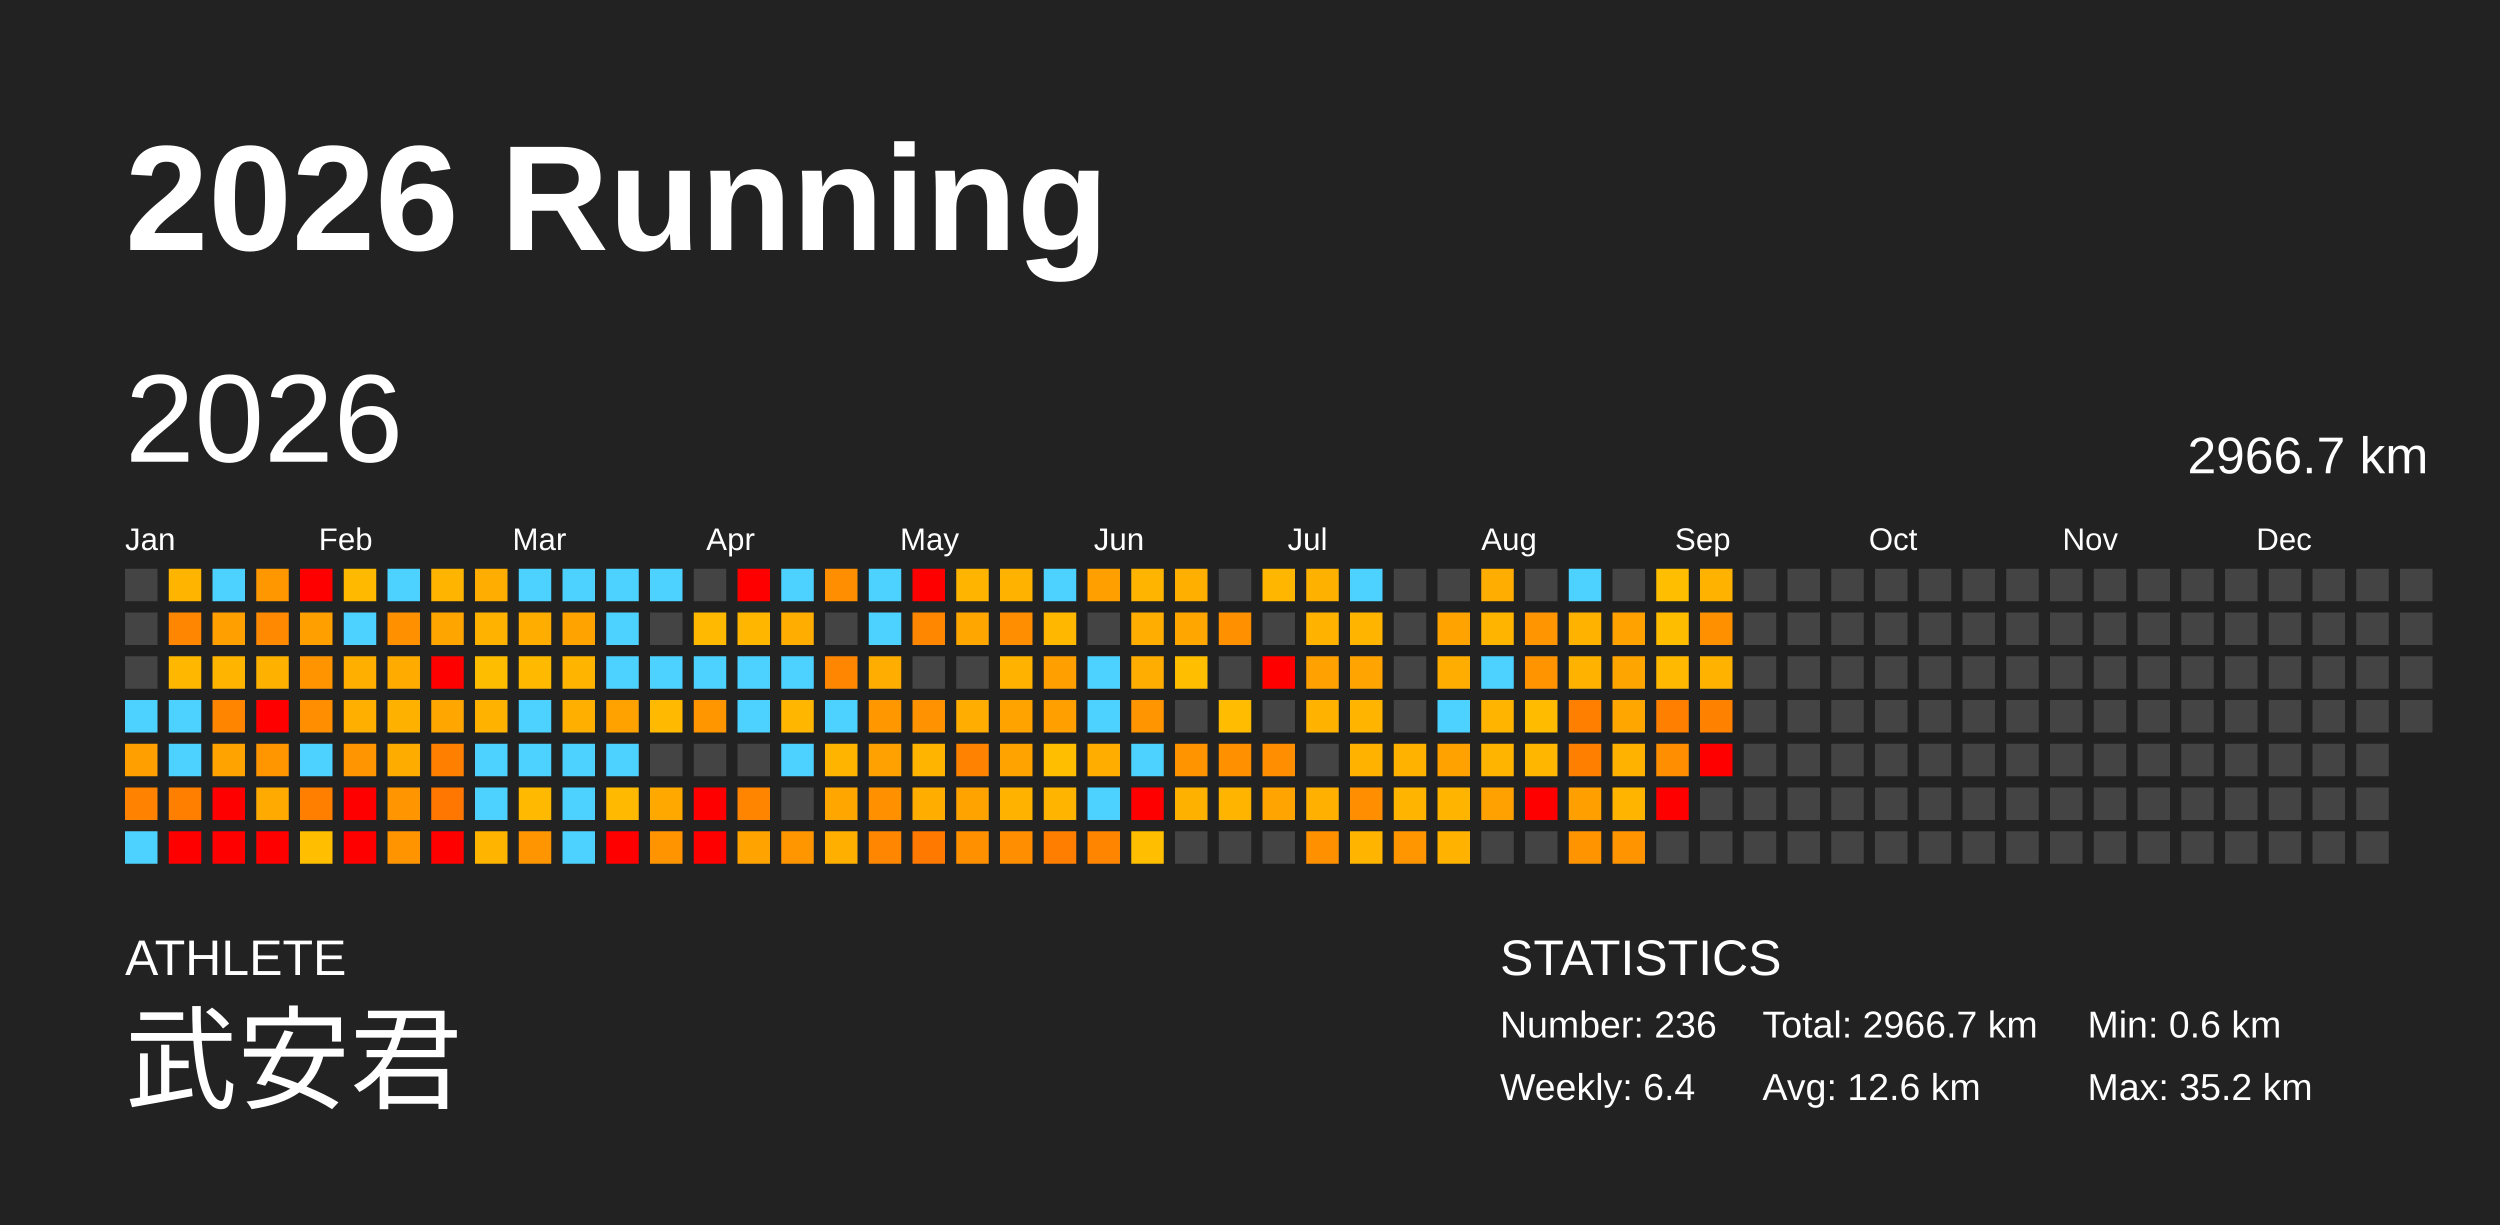
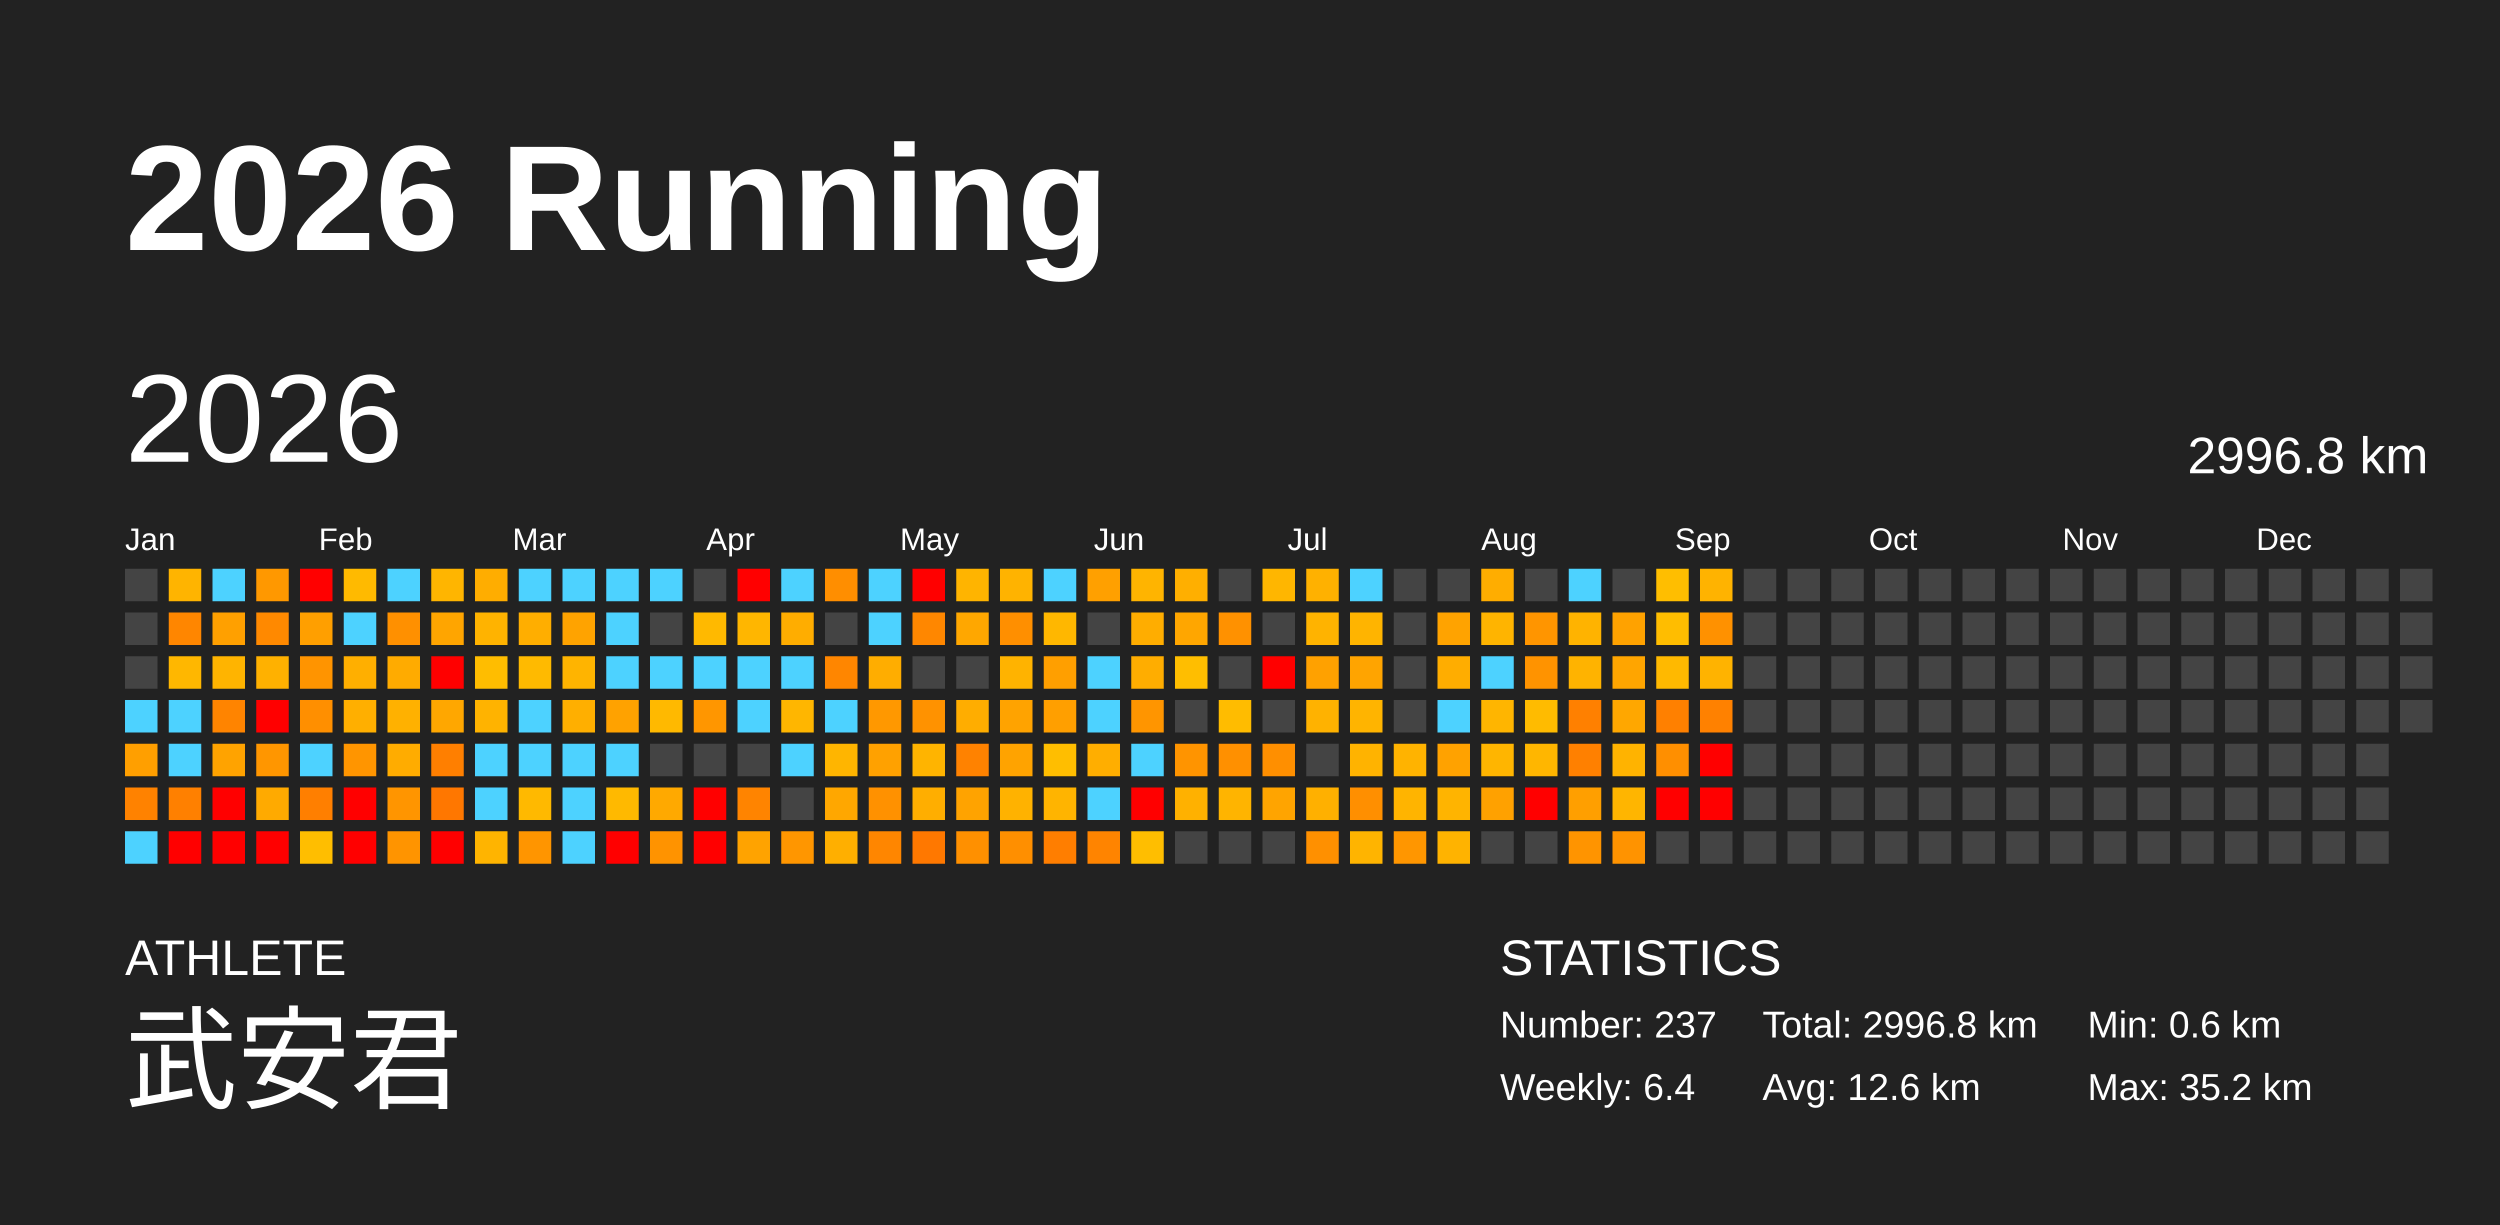
<svg xmlns="http://www.w3.org/2000/svg" baseProfile="full" height="98mm" version="1.1" viewBox="0,0,200,98" width="200mm">
  <defs />
  <rect fill="#222222" height="98" width="200" x="0" y="0" />
  <text fill="#FFFFFF" style="font-size:12px; font-family:Arial; font-weight:bold;" x="10" y="20">2026 Running</text>
  <text fill="#FFFFFF" style="font-size:4px; font-family:Arial" x="10" y="78">ATHLETE</text>
  <text fill="#FFFFFF" style="font-size:9px; font-family:Arial" x="10" y="88">武安君</text>
  <text fill="#FFFFFF" style="font-size:4px; font-family:Arial" x="120" y="78">STATISTICS</text>
-   <text fill="#FFFFFF" style="font-size:3px; font-family:Arial" x="120" y="83">Number: 236</text>
+   <text fill="#FFFFFF" style="font-size:3px; font-family:Arial" x="120" y="83">Number: 237</text>
  <text fill="#FFFFFF" style="font-size:3px; font-family:Arial" x="120" y="88">Weekly: 6.4</text>
-   <text fill="#FFFFFF" style="font-size:3px; font-family:Arial" x="141" y="83">Total: 2966.7 km</text>
+   <text fill="#FFFFFF" style="font-size:3px; font-family:Arial" x="141" y="83">Total: 2996.8 km</text>
  <text fill="#FFFFFF" style="font-size:3px; font-family:Arial" x="141" y="88">Avg: 12.6 km</text>
  <text fill="#FFFFFF" style="font-size:3px; font-family:Arial" x="167" y="83">Min: 0.6 km</text>
  <text fill="#FFFFFF" style="font-size:3px; font-family:Arial" x="167" y="88">Max: 35.2 km</text>
  <text dominant-baseline="hanging" fill="#FFFFFF" style="font-size:10.0px; font-family:Arial;" x="10" y="30">2026</text>
-   <text dominant-baseline="hanging" fill="#FFFFFF" style="font-size:4.125px; font-family:Arial;" x="175" y="35">2966.7 km</text>
+   <text dominant-baseline="hanging" fill="#FFFFFF" style="font-size:4.125px; font-family:Arial;" x="175" y="35">2996.8 km</text>
  <text fill="#FFFFFF" style="font-size:2.5px; font-family:Arial" x="10.0" y="44">Jan</text>
  <text fill="#FFFFFF" style="font-size:2.5px; font-family:Arial" x="25.5" y="44">Feb</text>
  <text fill="#FFFFFF" style="font-size:2.5px; font-family:Arial" x="41.0" y="44">Mar</text>
  <text fill="#FFFFFF" style="font-size:2.5px; font-family:Arial" x="56.5" y="44">Apr</text>
  <text fill="#FFFFFF" style="font-size:2.5px; font-family:Arial" x="72.0" y="44">May</text>
  <text fill="#FFFFFF" style="font-size:2.5px; font-family:Arial" x="87.5" y="44">Jun</text>
  <text fill="#FFFFFF" style="font-size:2.5px; font-family:Arial" x="103.0" y="44">Jul</text>
  <text fill="#FFFFFF" style="font-size:2.5px; font-family:Arial" x="118.5" y="44">Aug</text>
  <text fill="#FFFFFF" style="font-size:2.5px; font-family:Arial" x="134.0" y="44">Sep</text>
  <text fill="#FFFFFF" style="font-size:2.5px; font-family:Arial" x="149.5" y="44">Oct</text>
  <text fill="#FFFFFF" style="font-size:2.5px; font-family:Arial" x="165.0" y="44">Nov</text>
  <text fill="#FFFFFF" style="font-size:2.5px; font-family:Arial" x="180.5" y="44">Dec</text>
  <rect fill="#444444" height="2.6" width="2.6" x="10.0" y="45.5" />
  <rect fill="#444444" height="2.6" width="2.6" x="10.0" y="49.0" />
  <rect fill="#444444" height="2.6" width="2.6" x="10.0" y="52.5" />
  <rect fill="#4dd2ff" height="2.6" width="2.6" x="10.0" y="56.0" />
  <rect fill="#ff9f00" height="2.6" width="2.6" x="10.0" y="59.5" />
  <rect fill="#ff8200" height="2.6" width="2.6" x="10.0" y="63.0" />
  <rect fill="#4dd2ff" height="2.6" width="2.6" x="10.0" y="66.5" />
  <rect fill="#ffb400" height="2.6" width="2.6" x="13.5" y="45.5" />
  <rect fill="#ff8600" height="2.6" width="2.6" x="13.5" y="49.0" />
  <rect fill="#ffb700" height="2.6" width="2.6" x="13.5" y="52.5" />
  <rect fill="#4dd2ff" height="2.6" width="2.6" x="13.5" y="56.0" />
  <rect fill="#4dd2ff" height="2.6" width="2.6" x="13.5" y="59.5" />
  <rect fill="#ff8000" height="2.6" width="2.6" x="13.5" y="63.0" />
  <rect fill="red" height="2.6" width="2.6" x="13.5" y="66.5" />
  <rect fill="#4dd2ff" height="2.6" width="2.6" x="17.0" y="45.5" />
  <rect fill="#ffa000" height="2.6" width="2.6" x="17.0" y="49.0" />
  <rect fill="#ffb400" height="2.6" width="2.6" x="17.0" y="52.5" />
  <rect fill="#ff8400" height="2.6" width="2.6" x="17.0" y="56.0" />
  <rect fill="#ffa300" height="2.6" width="2.6" x="17.0" y="59.5" />
  <rect fill="red" height="2.6" width="2.6" x="17.0" y="63.0" />
  <rect fill="red" height="2.6" width="2.6" x="17.0" y="66.5" />
  <rect fill="#ff9800" height="2.6" width="2.6" x="20.5" y="45.5" />
  <rect fill="#ff8900" height="2.6" width="2.6" x="20.5" y="49.0" />
  <rect fill="#ffb100" height="2.6" width="2.6" x="20.5" y="52.5" />
  <rect fill="red" height="2.6" width="2.6" x="20.5" y="56.0" />
  <rect fill="#ff9600" height="2.6" width="2.6" x="20.5" y="59.5" />
  <rect fill="#ffaa00" height="2.6" width="2.6" x="20.5" y="63.0" />
  <rect fill="red" height="2.6" width="2.6" x="20.5" y="66.5" />
  <rect fill="red" height="2.6" width="2.6" x="24.0" y="45.5" />
  <rect fill="#ff9f00" height="2.6" width="2.6" x="24.0" y="49.0" />
  <rect fill="#ff9400" height="2.6" width="2.6" x="24.0" y="52.5" />
  <rect fill="#ff8f00" height="2.6" width="2.6" x="24.0" y="56.0" />
  <rect fill="#4dd2ff" height="2.6" width="2.6" x="24.0" y="59.5" />
  <rect fill="#ff7f00" height="2.6" width="2.6" x="24.0" y="63.0" />
  <rect fill="#ffbe00" height="2.6" width="2.6" x="24.0" y="66.5" />
  <rect fill="#ffba00" height="2.6" width="2.6" x="27.5" y="45.5" />
  <rect fill="#4dd2ff" height="2.6" width="2.6" x="27.5" y="49.0" />
  <rect fill="#ffaf00" height="2.6" width="2.6" x="27.5" y="52.5" />
  <rect fill="#ffaf00" height="2.6" width="2.6" x="27.5" y="56.0" />
  <rect fill="#ff9500" height="2.6" width="2.6" x="27.5" y="59.5" />
  <rect fill="red" height="2.6" width="2.6" x="27.5" y="63.0" />
  <rect fill="red" height="2.6" width="2.6" x="27.5" y="66.5" />
  <rect fill="#4dd2ff" height="2.6" width="2.6" x="31.0" y="45.5" />
  <rect fill="#ff9000" height="2.6" width="2.6" x="31.0" y="49.0" />
  <rect fill="#ffab00" height="2.6" width="2.6" x="31.0" y="52.5" />
  <rect fill="#ffb100" height="2.6" width="2.6" x="31.0" y="56.0" />
  <rect fill="#ffac00" height="2.6" width="2.6" x="31.0" y="59.5" />
  <rect fill="#ff9500" height="2.6" width="2.6" x="31.0" y="63.0" />
  <rect fill="#ff9400" height="2.6" width="2.6" x="31.0" y="66.5" />
  <rect fill="#ffb500" height="2.6" width="2.6" x="34.5" y="45.5" />
  <rect fill="#ffa500" height="2.6" width="2.6" x="34.5" y="49.0" />
  <rect fill="red" height="2.6" width="2.6" x="34.5" y="52.5" />
  <rect fill="#ffa700" height="2.6" width="2.6" x="34.5" y="56.0" />
  <rect fill="#ff7f00" height="2.6" width="2.6" x="34.5" y="59.5" />
  <rect fill="#ff7700" height="2.6" width="2.6" x="34.5" y="63.0" />
  <rect fill="red" height="2.6" width="2.6" x="34.5" y="66.5" />
  <rect fill="#ffad00" height="2.6" width="2.6" x="38.0" y="45.5" />
  <rect fill="#ffb300" height="2.6" width="2.6" x="38.0" y="49.0" />
  <rect fill="#ffbd00" height="2.6" width="2.6" x="38.0" y="52.5" />
  <rect fill="#ffb300" height="2.6" width="2.6" x="38.0" y="56.0" />
  <rect fill="#4dd2ff" height="2.6" width="2.6" x="38.0" y="59.5" />
  <rect fill="#4dd2ff" height="2.6" width="2.6" x="38.0" y="63.0" />
  <rect fill="#ffb400" height="2.6" width="2.6" x="38.0" y="66.5" />
  <rect fill="#4dd2ff" height="2.6" width="2.6" x="41.5" y="45.5" />
  <rect fill="#ffae00" height="2.6" width="2.6" x="41.5" y="49.0" />
  <rect fill="#ffba00" height="2.6" width="2.6" x="41.5" y="52.5" />
  <rect fill="#4dd2ff" height="2.6" width="2.6" x="41.5" y="56.0" />
  <rect fill="#4dd2ff" height="2.6" width="2.6" x="41.5" y="59.5" />
  <rect fill="#ffb900" height="2.6" width="2.6" x="41.5" y="63.0" />
  <rect fill="#ff9500" height="2.6" width="2.6" x="41.5" y="66.5" />
  <rect fill="#4dd2ff" height="2.6" width="2.6" x="45.0" y="45.5" />
  <rect fill="#ffa300" height="2.6" width="2.6" x="45.0" y="49.0" />
  <rect fill="#ffb400" height="2.6" width="2.6" x="45.0" y="52.5" />
  <rect fill="#ffaf00" height="2.6" width="2.6" x="45.0" y="56.0" />
  <rect fill="#4dd2ff" height="2.6" width="2.6" x="45.0" y="59.5" />
  <rect fill="#4dd2ff" height="2.6" width="2.6" x="45.0" y="63.0" />
  <rect fill="#4dd2ff" height="2.6" width="2.6" x="45.0" y="66.5" />
  <rect fill="#4dd2ff" height="2.6" width="2.6" x="48.5" y="45.5" />
  <rect fill="#4dd2ff" height="2.6" width="2.6" x="48.5" y="49.0" />
  <rect fill="#4dd2ff" height="2.6" width="2.6" x="48.5" y="52.5" />
  <rect fill="#ffa200" height="2.6" width="2.6" x="48.5" y="56.0" />
  <rect fill="#4dd2ff" height="2.6" width="2.6" x="48.5" y="59.5" />
  <rect fill="#ffb900" height="2.6" width="2.6" x="48.5" y="63.0" />
  <rect fill="red" height="2.6" width="2.6" x="48.5" y="66.5" />
  <rect fill="#4dd2ff" height="2.6" width="2.6" x="52.0" y="45.5" />
  <rect fill="#444444" height="2.6" width="2.6" x="52.0" y="49.0" />
  <rect fill="#4dd2ff" height="2.6" width="2.6" x="52.0" y="52.5" />
  <rect fill="#ffb900" height="2.6" width="2.6" x="52.0" y="56.0" />
  <rect fill="#444444" height="2.6" width="2.6" x="52.0" y="59.5" />
  <rect fill="#ffa900" height="2.6" width="2.6" x="52.0" y="63.0" />
  <rect fill="#ff9300" height="2.6" width="2.6" x="52.0" y="66.5" />
  <rect fill="#444444" height="2.6" width="2.6" x="55.5" y="45.5" />
  <rect fill="#ffb900" height="2.6" width="2.6" x="55.5" y="49.0" />
  <rect fill="#4dd2ff" height="2.6" width="2.6" x="55.5" y="52.5" />
  <rect fill="#ff9600" height="2.6" width="2.6" x="55.5" y="56.0" />
  <rect fill="#444444" height="2.6" width="2.6" x="55.5" y="59.5" />
  <rect fill="red" height="2.6" width="2.6" x="55.5" y="63.0" />
  <rect fill="red" height="2.6" width="2.6" x="55.5" y="66.5" />
  <rect fill="red" height="2.6" width="2.6" x="59.0" y="45.5" />
  <rect fill="#ffb600" height="2.6" width="2.6" x="59.0" y="49.0" />
  <rect fill="#4dd2ff" height="2.6" width="2.6" x="59.0" y="52.5" />
  <rect fill="#4dd2ff" height="2.6" width="2.6" x="59.0" y="56.0" />
  <rect fill="#444444" height="2.6" width="2.6" x="59.0" y="59.5" />
  <rect fill="#ff8400" height="2.6" width="2.6" x="59.0" y="63.0" />
  <rect fill="#ffa300" height="2.6" width="2.6" x="59.0" y="66.5" />
  <rect fill="#4dd2ff" height="2.6" width="2.6" x="62.5" y="45.5" />
  <rect fill="#ffad00" height="2.6" width="2.6" x="62.5" y="49.0" />
  <rect fill="#4dd2ff" height="2.6" width="2.6" x="62.5" y="52.5" />
  <rect fill="#ffb600" height="2.6" width="2.6" x="62.5" y="56.0" />
  <rect fill="#4dd2ff" height="2.6" width="2.6" x="62.5" y="59.5" />
  <rect fill="#444444" height="2.6" width="2.6" x="62.5" y="63.0" />
  <rect fill="#ff9600" height="2.6" width="2.6" x="62.5" y="66.5" />
  <rect fill="#ff8e00" height="2.6" width="2.6" x="66.0" y="45.5" />
  <rect fill="#444444" height="2.6" width="2.6" x="66.0" y="49.0" />
  <rect fill="#ff8600" height="2.6" width="2.6" x="66.0" y="52.5" />
  <rect fill="#4dd2ff" height="2.6" width="2.6" x="66.0" y="56.0" />
  <rect fill="#ffb500" height="2.6" width="2.6" x="66.0" y="59.5" />
  <rect fill="#ffa700" height="2.6" width="2.6" x="66.0" y="63.0" />
  <rect fill="#ffaf00" height="2.6" width="2.6" x="66.0" y="66.5" />
  <rect fill="#4dd2ff" height="2.6" width="2.6" x="69.5" y="45.5" />
  <rect fill="#4dd2ff" height="2.6" width="2.6" x="69.5" y="49.0" />
  <rect fill="#ffad00" height="2.6" width="2.6" x="69.5" y="52.5" />
  <rect fill="#ff9800" height="2.6" width="2.6" x="69.5" y="56.0" />
  <rect fill="#ffa100" height="2.6" width="2.6" x="69.5" y="59.5" />
  <rect fill="#ff9100" height="2.6" width="2.6" x="69.5" y="63.0" />
  <rect fill="#ff8600" height="2.6" width="2.6" x="69.5" y="66.5" />
  <rect fill="red" height="2.6" width="2.6" x="73.0" y="45.5" />
  <rect fill="#ff8700" height="2.6" width="2.6" x="73.0" y="49.0" />
  <rect fill="#444444" height="2.6" width="2.6" x="73.0" y="52.5" />
  <rect fill="#ff9200" height="2.6" width="2.6" x="73.0" y="56.0" />
  <rect fill="#ffb400" height="2.6" width="2.6" x="73.0" y="59.5" />
  <rect fill="#ffae00" height="2.6" width="2.6" x="73.0" y="63.0" />
  <rect fill="#ff7800" height="2.6" width="2.6" x="73.0" y="66.5" />
  <rect fill="#ffb400" height="2.6" width="2.6" x="76.5" y="45.5" />
  <rect fill="#ffa700" height="2.6" width="2.6" x="76.5" y="49.0" />
  <rect fill="#444444" height="2.6" width="2.6" x="76.5" y="52.5" />
  <rect fill="#ffad00" height="2.6" width="2.6" x="76.5" y="56.0" />
  <rect fill="#ff8200" height="2.6" width="2.6" x="76.5" y="59.5" />
  <rect fill="#ffa300" height="2.6" width="2.6" x="76.5" y="63.0" />
  <rect fill="#ff9000" height="2.6" width="2.6" x="76.5" y="66.5" />
  <rect fill="#ffb300" height="2.6" width="2.6" x="80.0" y="45.5" />
  <rect fill="#ff8f00" height="2.6" width="2.6" x="80.0" y="49.0" />
  <rect fill="#ffb300" height="2.6" width="2.6" x="80.0" y="52.5" />
  <rect fill="#ffa300" height="2.6" width="2.6" x="80.0" y="56.0" />
  <rect fill="#ffa300" height="2.6" width="2.6" x="80.0" y="59.5" />
  <rect fill="#ffb200" height="2.6" width="2.6" x="80.0" y="63.0" />
  <rect fill="#ff8f00" height="2.6" width="2.6" x="80.0" y="66.5" />
  <rect fill="#4dd2ff" height="2.6" width="2.6" x="83.5" y="45.5" />
  <rect fill="#ffb700" height="2.6" width="2.6" x="83.5" y="49.0" />
  <rect fill="#ff9f00" height="2.6" width="2.6" x="83.5" y="52.5" />
  <rect fill="#ff9f00" height="2.6" width="2.6" x="83.5" y="56.0" />
  <rect fill="#ffbe00" height="2.6" width="2.6" x="83.5" y="59.5" />
  <rect fill="#ffb400" height="2.6" width="2.6" x="83.5" y="63.0" />
  <rect fill="#ff7e00" height="2.6" width="2.6" x="83.5" y="66.5" />
  <rect fill="#ffa000" height="2.6" width="2.6" x="87.0" y="45.5" />
  <rect fill="#444444" height="2.6" width="2.6" x="87.0" y="49.0" />
  <rect fill="#4dd2ff" height="2.6" width="2.6" x="87.0" y="52.5" />
  <rect fill="#4dd2ff" height="2.6" width="2.6" x="87.0" y="56.0" />
  <rect fill="#ffae00" height="2.6" width="2.6" x="87.0" y="59.5" />
  <rect fill="#4dd2ff" height="2.6" width="2.6" x="87.0" y="63.0" />
  <rect fill="#ff8400" height="2.6" width="2.6" x="87.0" y="66.5" />
  <rect fill="#ffb400" height="2.6" width="2.6" x="90.5" y="45.5" />
  <rect fill="#ffad00" height="2.6" width="2.6" x="90.5" y="49.0" />
  <rect fill="#ffad00" height="2.6" width="2.6" x="90.5" y="52.5" />
  <rect fill="#ff9500" height="2.6" width="2.6" x="90.5" y="56.0" />
  <rect fill="#4dd2ff" height="2.6" width="2.6" x="90.5" y="59.5" />
  <rect fill="red" height="2.6" width="2.6" x="90.5" y="63.0" />
  <rect fill="#ffbe00" height="2.6" width="2.6" x="90.5" y="66.5" />
  <rect fill="#ffaf00" height="2.6" width="2.6" x="94.0" y="45.5" />
  <rect fill="#ffa600" height="2.6" width="2.6" x="94.0" y="49.0" />
  <rect fill="#ffbe00" height="2.6" width="2.6" x="94.0" y="52.5" />
  <rect fill="#444444" height="2.6" width="2.6" x="94.0" y="56.0" />
  <rect fill="#ff9400" height="2.6" width="2.6" x="94.0" y="59.5" />
  <rect fill="#ffb100" height="2.6" width="2.6" x="94.0" y="63.0" />
  <rect fill="#444444" height="2.6" width="2.6" x="94.0" y="66.5" />
  <rect fill="#444444" height="2.6" width="2.6" x="97.5" y="45.5" />
  <rect fill="#ff9100" height="2.6" width="2.6" x="97.5" y="49.0" />
  <rect fill="#444444" height="2.6" width="2.6" x="97.5" y="52.5" />
  <rect fill="#ffbc00" height="2.6" width="2.6" x="97.5" y="56.0" />
  <rect fill="#ff9000" height="2.6" width="2.6" x="97.5" y="59.5" />
  <rect fill="#ffb400" height="2.6" width="2.6" x="97.5" y="63.0" />
  <rect fill="#444444" height="2.6" width="2.6" x="97.5" y="66.5" />
  <rect fill="#ffb600" height="2.6" width="2.6" x="101.0" y="45.5" />
  <rect fill="#444444" height="2.6" width="2.6" x="101.0" y="49.0" />
  <rect fill="red" height="2.6" width="2.6" x="101.0" y="52.5" />
  <rect fill="#444444" height="2.6" width="2.6" x="101.0" y="56.0" />
  <rect fill="#ff8f00" height="2.6" width="2.6" x="101.0" y="59.5" />
  <rect fill="#ffa400" height="2.6" width="2.6" x="101.0" y="63.0" />
  <rect fill="#444444" height="2.6" width="2.6" x="101.0" y="66.5" />
  <rect fill="#ffb100" height="2.6" width="2.6" x="104.5" y="45.5" />
  <rect fill="#ffb300" height="2.6" width="2.6" x="104.5" y="49.0" />
  <rect fill="#ffa100" height="2.6" width="2.6" x="104.5" y="52.5" />
  <rect fill="#ffb200" height="2.6" width="2.6" x="104.5" y="56.0" />
  <rect fill="#444444" height="2.6" width="2.6" x="104.5" y="59.5" />
  <rect fill="#ffb000" height="2.6" width="2.6" x="104.5" y="63.0" />
  <rect fill="#ff9000" height="2.6" width="2.6" x="104.5" y="66.5" />
  <rect fill="#4dd2ff" height="2.6" width="2.6" x="108.0" y="45.5" />
  <rect fill="#ffb400" height="2.6" width="2.6" x="108.0" y="49.0" />
  <rect fill="#ffa400" height="2.6" width="2.6" x="108.0" y="52.5" />
  <rect fill="#ffb400" height="2.6" width="2.6" x="108.0" y="56.0" />
  <rect fill="#ffb300" height="2.6" width="2.6" x="108.0" y="59.5" />
  <rect fill="#ff8f00" height="2.6" width="2.6" x="108.0" y="63.0" />
  <rect fill="#ffb400" height="2.6" width="2.6" x="108.0" y="66.5" />
  <rect fill="#444444" height="2.6" width="2.6" x="111.5" y="45.5" />
  <rect fill="#444444" height="2.6" width="2.6" x="111.5" y="49.0" />
  <rect fill="#444444" height="2.6" width="2.6" x="111.5" y="52.5" />
  <rect fill="#444444" height="2.6" width="2.6" x="111.5" y="56.0" />
  <rect fill="#ffb300" height="2.6" width="2.6" x="111.5" y="59.5" />
  <rect fill="#ffb400" height="2.6" width="2.6" x="111.5" y="63.0" />
  <rect fill="#ff9600" height="2.6" width="2.6" x="111.5" y="66.5" />
  <rect fill="#444444" height="2.6" width="2.6" x="115.0" y="45.5" />
  <rect fill="#ffa300" height="2.6" width="2.6" x="115.0" y="49.0" />
  <rect fill="#ffad00" height="2.6" width="2.6" x="115.0" y="52.5" />
  <rect fill="#4dd2ff" height="2.6" width="2.6" x="115.0" y="56.0" />
  <rect fill="#ffa200" height="2.6" width="2.6" x="115.0" y="59.5" />
  <rect fill="#ffb400" height="2.6" width="2.6" x="115.0" y="63.0" />
  <rect fill="#ffb300" height="2.6" width="2.6" x="115.0" y="66.5" />
  <rect fill="#ffad00" height="2.6" width="2.6" x="118.5" y="45.5" />
  <rect fill="#ffb400" height="2.6" width="2.6" x="118.5" y="49.0" />
  <rect fill="#4dd2ff" height="2.6" width="2.6" x="118.5" y="52.5" />
  <rect fill="#ffb500" height="2.6" width="2.6" x="118.5" y="56.0" />
  <rect fill="#ffb500" height="2.6" width="2.6" x="118.5" y="59.5" />
  <rect fill="#ffa100" height="2.6" width="2.6" x="118.5" y="63.0" />
  <rect fill="#444444" height="2.6" width="2.6" x="118.5" y="66.5" />
  <rect fill="#444444" height="2.6" width="2.6" x="122.0" y="45.5" />
  <rect fill="#ff9500" height="2.6" width="2.6" x="122.0" y="49.0" />
  <rect fill="#ff9300" height="2.6" width="2.6" x="122.0" y="52.5" />
  <rect fill="#ffbb00" height="2.6" width="2.6" x="122.0" y="56.0" />
  <rect fill="#ffb600" height="2.6" width="2.6" x="122.0" y="59.5" />
  <rect fill="red" height="2.6" width="2.6" x="122.0" y="63.0" />
  <rect fill="#444444" height="2.6" width="2.6" x="122.0" y="66.5" />
  <rect fill="#4dd2ff" height="2.6" width="2.6" x="125.5" y="45.5" />
  <rect fill="#ffb300" height="2.6" width="2.6" x="125.5" y="49.0" />
  <rect fill="#ffb300" height="2.6" width="2.6" x="125.5" y="52.5" />
  <rect fill="#ff8000" height="2.6" width="2.6" x="125.5" y="56.0" />
  <rect fill="#ff8000" height="2.6" width="2.6" x="125.5" y="59.5" />
  <rect fill="#ff9f00" height="2.6" width="2.6" x="125.5" y="63.0" />
  <rect fill="#ff9400" height="2.6" width="2.6" x="125.5" y="66.5" />
  <rect fill="#444444" height="2.6" width="2.6" x="129.0" y="45.5" />
  <rect fill="#ffa200" height="2.6" width="2.6" x="129.0" y="49.0" />
  <rect fill="#ffa500" height="2.6" width="2.6" x="129.0" y="52.5" />
  <rect fill="#ffa700" height="2.6" width="2.6" x="129.0" y="56.0" />
  <rect fill="#ffb300" height="2.6" width="2.6" x="129.0" y="59.5" />
  <rect fill="#ffb500" height="2.6" width="2.6" x="129.0" y="63.0" />
  <rect fill="#ff9300" height="2.6" width="2.6" x="129.0" y="66.5" />
  <rect fill="#ffbe00" height="2.6" width="2.6" x="132.5" y="45.5" />
  <rect fill="#ffbd00" height="2.6" width="2.6" x="132.5" y="49.0" />
  <rect fill="#ffb900" height="2.6" width="2.6" x="132.5" y="52.5" />
  <rect fill="#ff8000" height="2.6" width="2.6" x="132.5" y="56.0" />
  <rect fill="#ff8f00" height="2.6" width="2.6" x="132.5" y="59.5" />
  <rect fill="red" height="2.6" width="2.6" x="132.5" y="63.0" />
  <rect fill="#444444" height="2.6" width="2.6" x="132.5" y="66.5" />
  <rect fill="#ffb300" height="2.6" width="2.6" x="136.0" y="45.5" />
  <rect fill="#ff9100" height="2.6" width="2.6" x="136.0" y="49.0" />
  <rect fill="#ffb300" height="2.6" width="2.6" x="136.0" y="52.5" />
  <rect fill="#ff8100" height="2.6" width="2.6" x="136.0" y="56.0" />
  <rect fill="red" height="2.6" width="2.6" x="136.0" y="59.5" />
-   <rect fill="#444444" height="2.6" width="2.6" x="136.0" y="63.0" />
+   <rect fill="red" height="2.6" width="2.6" x="136.0" y="63.0" />
  <rect fill="#444444" height="2.6" width="2.6" x="136.0" y="66.5" />
  <rect fill="#444444" height="2.6" width="2.6" x="139.5" y="45.5" />
  <rect fill="#444444" height="2.6" width="2.6" x="139.5" y="49.0" />
  <rect fill="#444444" height="2.6" width="2.6" x="139.5" y="52.5" />
  <rect fill="#444444" height="2.6" width="2.6" x="139.5" y="56.0" />
  <rect fill="#444444" height="2.6" width="2.6" x="139.5" y="59.5" />
  <rect fill="#444444" height="2.6" width="2.6" x="139.5" y="63.0" />
  <rect fill="#444444" height="2.6" width="2.6" x="139.5" y="66.5" />
  <rect fill="#444444" height="2.6" width="2.6" x="143.0" y="45.5" />
  <rect fill="#444444" height="2.6" width="2.6" x="143.0" y="49.0" />
  <rect fill="#444444" height="2.6" width="2.6" x="143.0" y="52.5" />
  <rect fill="#444444" height="2.6" width="2.6" x="143.0" y="56.0" />
  <rect fill="#444444" height="2.6" width="2.6" x="143.0" y="59.5" />
  <rect fill="#444444" height="2.6" width="2.6" x="143.0" y="63.0" />
  <rect fill="#444444" height="2.6" width="2.6" x="143.0" y="66.5" />
  <rect fill="#444444" height="2.6" width="2.6" x="146.5" y="45.5" />
  <rect fill="#444444" height="2.6" width="2.6" x="146.5" y="49.0" />
  <rect fill="#444444" height="2.6" width="2.6" x="146.5" y="52.5" />
  <rect fill="#444444" height="2.6" width="2.6" x="146.5" y="56.0" />
  <rect fill="#444444" height="2.6" width="2.6" x="146.5" y="59.5" />
  <rect fill="#444444" height="2.6" width="2.6" x="146.5" y="63.0" />
  <rect fill="#444444" height="2.6" width="2.6" x="146.5" y="66.5" />
  <rect fill="#444444" height="2.6" width="2.6" x="150.0" y="45.5" />
  <rect fill="#444444" height="2.6" width="2.6" x="150.0" y="49.0" />
  <rect fill="#444444" height="2.6" width="2.6" x="150.0" y="52.5" />
  <rect fill="#444444" height="2.6" width="2.6" x="150.0" y="56.0" />
  <rect fill="#444444" height="2.6" width="2.6" x="150.0" y="59.5" />
  <rect fill="#444444" height="2.6" width="2.6" x="150.0" y="63.0" />
  <rect fill="#444444" height="2.6" width="2.6" x="150.0" y="66.5" />
  <rect fill="#444444" height="2.6" width="2.6" x="153.5" y="45.5" />
  <rect fill="#444444" height="2.6" width="2.6" x="153.5" y="49.0" />
  <rect fill="#444444" height="2.6" width="2.6" x="153.5" y="52.5" />
  <rect fill="#444444" height="2.6" width="2.6" x="153.5" y="56.0" />
  <rect fill="#444444" height="2.6" width="2.6" x="153.5" y="59.5" />
  <rect fill="#444444" height="2.6" width="2.6" x="153.5" y="63.0" />
  <rect fill="#444444" height="2.6" width="2.6" x="153.5" y="66.5" />
  <rect fill="#444444" height="2.6" width="2.6" x="157.0" y="45.5" />
  <rect fill="#444444" height="2.6" width="2.6" x="157.0" y="49.0" />
  <rect fill="#444444" height="2.6" width="2.6" x="157.0" y="52.5" />
  <rect fill="#444444" height="2.6" width="2.6" x="157.0" y="56.0" />
  <rect fill="#444444" height="2.6" width="2.6" x="157.0" y="59.5" />
  <rect fill="#444444" height="2.6" width="2.6" x="157.0" y="63.0" />
  <rect fill="#444444" height="2.6" width="2.6" x="157.0" y="66.5" />
  <rect fill="#444444" height="2.6" width="2.6" x="160.5" y="45.5" />
  <rect fill="#444444" height="2.6" width="2.6" x="160.5" y="49.0" />
  <rect fill="#444444" height="2.6" width="2.6" x="160.5" y="52.5" />
  <rect fill="#444444" height="2.6" width="2.6" x="160.5" y="56.0" />
  <rect fill="#444444" height="2.6" width="2.6" x="160.5" y="59.5" />
  <rect fill="#444444" height="2.6" width="2.6" x="160.5" y="63.0" />
  <rect fill="#444444" height="2.6" width="2.6" x="160.5" y="66.5" />
  <rect fill="#444444" height="2.6" width="2.6" x="164.0" y="45.5" />
  <rect fill="#444444" height="2.6" width="2.6" x="164.0" y="49.0" />
  <rect fill="#444444" height="2.6" width="2.6" x="164.0" y="52.5" />
  <rect fill="#444444" height="2.6" width="2.6" x="164.0" y="56.0" />
  <rect fill="#444444" height="2.6" width="2.6" x="164.0" y="59.5" />
  <rect fill="#444444" height="2.6" width="2.6" x="164.0" y="63.0" />
  <rect fill="#444444" height="2.6" width="2.6" x="164.0" y="66.5" />
  <rect fill="#444444" height="2.6" width="2.6" x="167.5" y="45.5" />
  <rect fill="#444444" height="2.6" width="2.6" x="167.5" y="49.0" />
  <rect fill="#444444" height="2.6" width="2.6" x="167.5" y="52.5" />
  <rect fill="#444444" height="2.6" width="2.6" x="167.5" y="56.0" />
  <rect fill="#444444" height="2.6" width="2.6" x="167.5" y="59.5" />
  <rect fill="#444444" height="2.6" width="2.6" x="167.5" y="63.0" />
  <rect fill="#444444" height="2.6" width="2.6" x="167.5" y="66.5" />
  <rect fill="#444444" height="2.6" width="2.6" x="171.0" y="45.5" />
  <rect fill="#444444" height="2.6" width="2.6" x="171.0" y="49.0" />
  <rect fill="#444444" height="2.6" width="2.6" x="171.0" y="52.5" />
  <rect fill="#444444" height="2.6" width="2.6" x="171.0" y="56.0" />
  <rect fill="#444444" height="2.6" width="2.6" x="171.0" y="59.5" />
  <rect fill="#444444" height="2.6" width="2.6" x="171.0" y="63.0" />
  <rect fill="#444444" height="2.6" width="2.6" x="171.0" y="66.5" />
  <rect fill="#444444" height="2.6" width="2.6" x="174.5" y="45.5" />
  <rect fill="#444444" height="2.6" width="2.6" x="174.5" y="49.0" />
  <rect fill="#444444" height="2.6" width="2.6" x="174.5" y="52.5" />
  <rect fill="#444444" height="2.6" width="2.6" x="174.5" y="56.0" />
  <rect fill="#444444" height="2.6" width="2.6" x="174.5" y="59.5" />
  <rect fill="#444444" height="2.6" width="2.6" x="174.5" y="63.0" />
  <rect fill="#444444" height="2.6" width="2.6" x="174.5" y="66.5" />
  <rect fill="#444444" height="2.6" width="2.6" x="178.0" y="45.5" />
  <rect fill="#444444" height="2.6" width="2.6" x="178.0" y="49.0" />
  <rect fill="#444444" height="2.6" width="2.6" x="178.0" y="52.5" />
  <rect fill="#444444" height="2.6" width="2.6" x="178.0" y="56.0" />
  <rect fill="#444444" height="2.6" width="2.6" x="178.0" y="59.5" />
  <rect fill="#444444" height="2.6" width="2.6" x="178.0" y="63.0" />
  <rect fill="#444444" height="2.6" width="2.6" x="178.0" y="66.5" />
  <rect fill="#444444" height="2.6" width="2.6" x="181.5" y="45.5" />
  <rect fill="#444444" height="2.6" width="2.6" x="181.5" y="49.0" />
  <rect fill="#444444" height="2.6" width="2.6" x="181.5" y="52.5" />
  <rect fill="#444444" height="2.6" width="2.6" x="181.5" y="56.0" />
  <rect fill="#444444" height="2.6" width="2.6" x="181.5" y="59.5" />
  <rect fill="#444444" height="2.6" width="2.6" x="181.5" y="63.0" />
  <rect fill="#444444" height="2.6" width="2.6" x="181.5" y="66.5" />
  <rect fill="#444444" height="2.6" width="2.6" x="185.0" y="45.5" />
  <rect fill="#444444" height="2.6" width="2.6" x="185.0" y="49.0" />
  <rect fill="#444444" height="2.6" width="2.6" x="185.0" y="52.5" />
  <rect fill="#444444" height="2.6" width="2.6" x="185.0" y="56.0" />
  <rect fill="#444444" height="2.6" width="2.6" x="185.0" y="59.5" />
  <rect fill="#444444" height="2.6" width="2.6" x="185.0" y="63.0" />
  <rect fill="#444444" height="2.6" width="2.6" x="185.0" y="66.5" />
  <rect fill="#444444" height="2.6" width="2.6" x="188.5" y="45.5" />
  <rect fill="#444444" height="2.6" width="2.6" x="188.5" y="49.0" />
  <rect fill="#444444" height="2.6" width="2.6" x="188.5" y="52.5" />
  <rect fill="#444444" height="2.6" width="2.6" x="188.5" y="56.0" />
  <rect fill="#444444" height="2.6" width="2.6" x="188.5" y="59.5" />
  <rect fill="#444444" height="2.6" width="2.6" x="188.5" y="63.0" />
  <rect fill="#444444" height="2.6" width="2.6" x="188.5" y="66.5" />
  <rect fill="#444444" height="2.6" width="2.6" x="192.0" y="45.5" />
  <rect fill="#444444" height="2.6" width="2.6" x="192.0" y="49.0" />
  <rect fill="#444444" height="2.6" width="2.6" x="192.0" y="52.5" />
  <rect fill="#444444" height="2.6" width="2.6" x="192.0" y="56.0" />
</svg>
